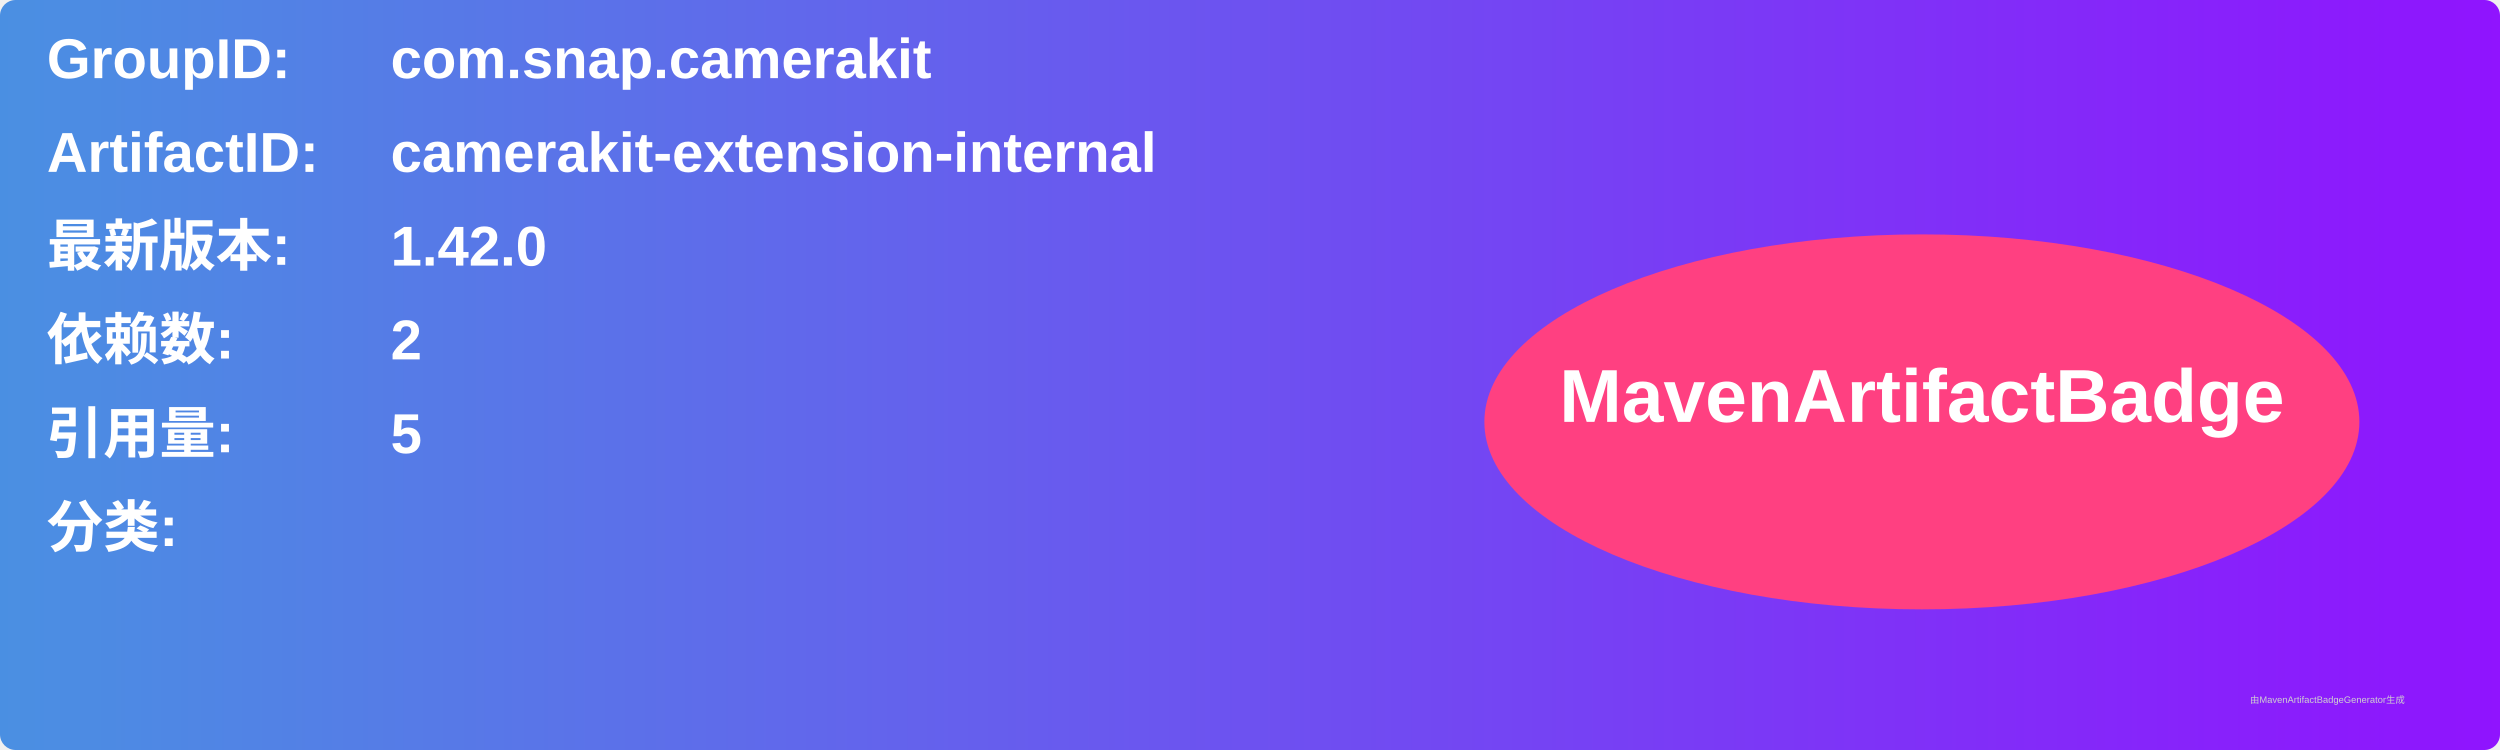
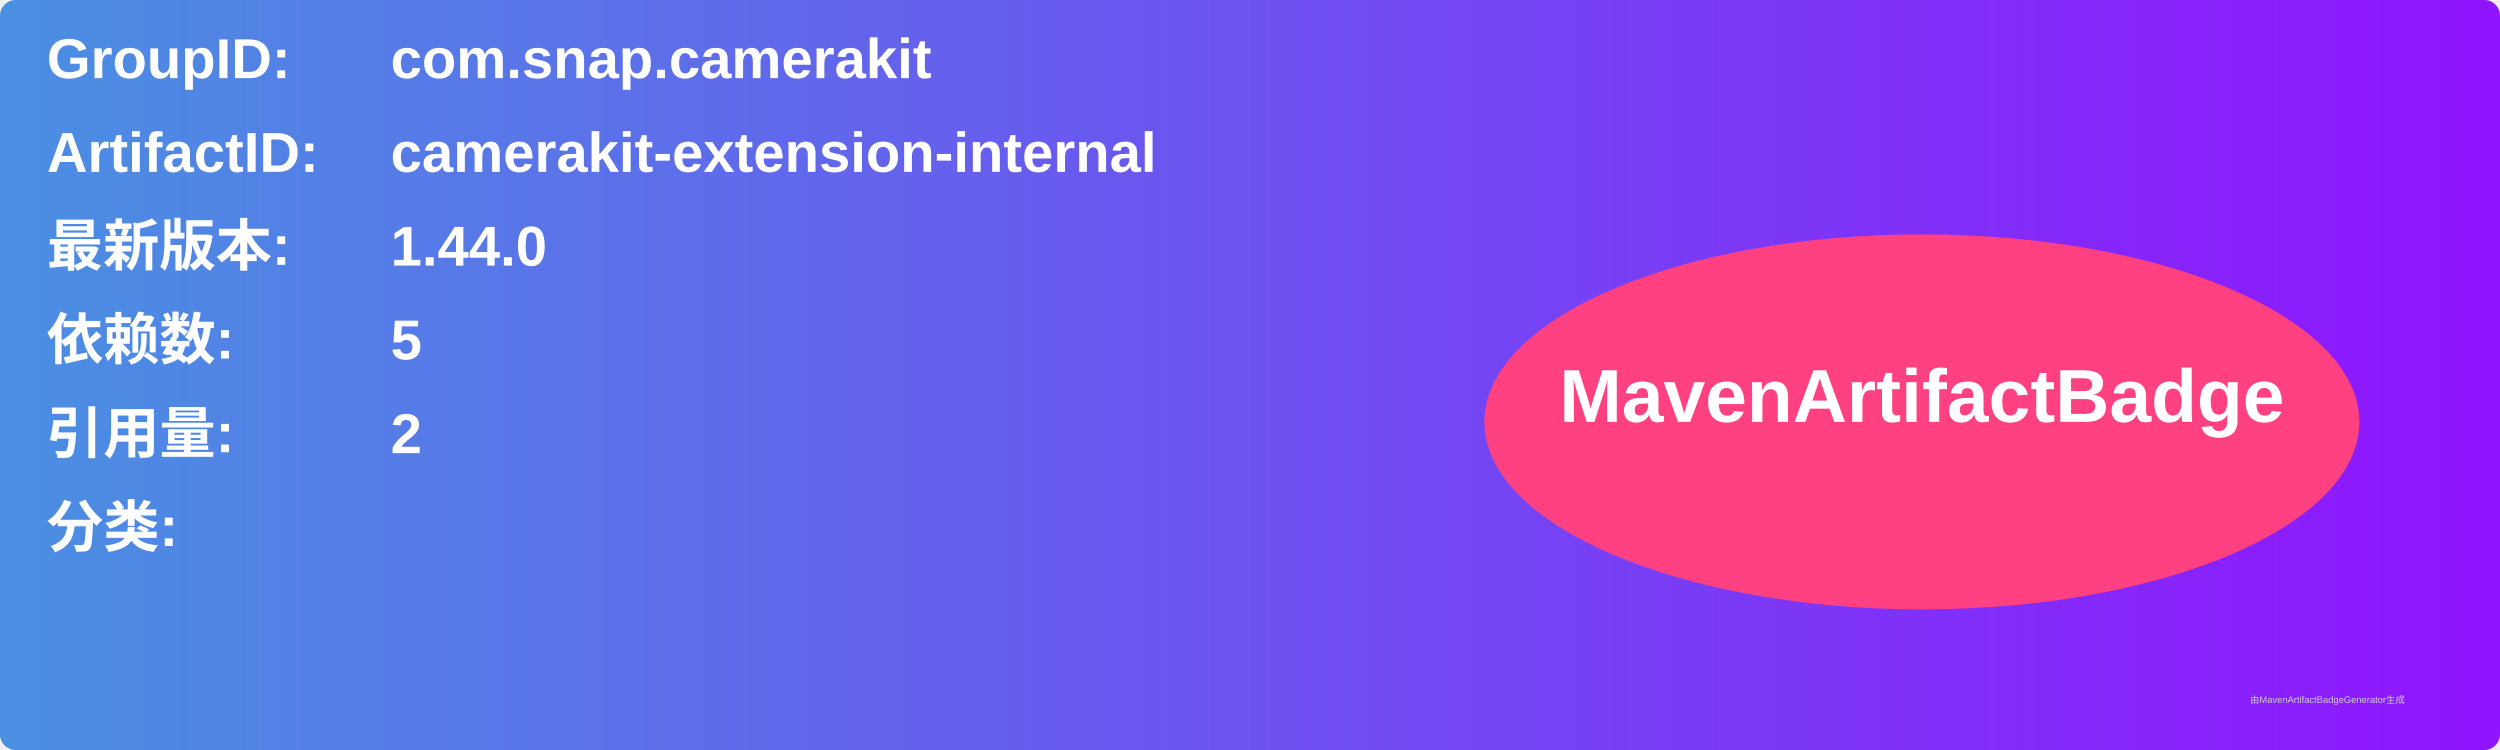
<svg xmlns="http://www.w3.org/2000/svg" width="800" height="240" viewBox="0 0 800 240">
  <linearGradient id="grad" x1="0%" y1="0%" x2="100%" y2="0%">
    <stop offset="0%" stop-color="#4a90e2" />
    <stop offset="100%" stop-color="#9013fe" />
  </linearGradient>
  <rect width="100%" height="100%" rx="5" ry="5" fill="url(#grad)" />
  <g transform="translate(15, 15)">
    <text x="0" y="10" font-family="Arial" font-size="18" fill="white" font-weight="bold" width="260">GroupID:</text>
    <text x="110" y="10" font-family="Arial" font-size="18" fill="white" font-weight="bold" width="460">com.snap.camerakit</text>
    <text x="0" y="40" font-family="Arial" font-size="18" fill="white" font-weight="bold" width="260">ArtifactID:</text>
    <text x="110" y="40" font-family="Arial" font-size="18" fill="white" font-weight="bold" width="460">camerakit-extension-internal</text>
    <text x="0" y="70" font-family="Arial" font-size="18" fill="white" font-weight="bold">最新版本:</text>
    <text x="110" y="70" font-family="Arial" font-size="18" fill="white" font-weight="bold">
-       <tspan font-weight="bold">1.42.0</tspan>
+       <tspan font-weight="bold">1.44.0</tspan>
    </text>
    <text x="0" y="100" font-family="Arial" font-size="18" fill="white" font-weight="bold">依赖数: </text>
    <text x="110" y="100" font-family="Arial" font-size="18" fill="white">
-       <tspan font-weight="bold">2</tspan>
+       <tspan font-weight="bold">5</tspan>
    </text>
    <text x="0" y="130" font-family="Arial" font-size="18" fill="white" font-weight="bold">引用量: </text>
    <text x="110" y="130" font-family="Arial" font-size="18" fill="white">
-       <tspan font-weight="bold">5</tspan>
+       <tspan font-weight="bold">2</tspan>
    </text>
    <text x="0" y="160" font-family="Arial" font-size="18" fill="white" font-weight="bold">分类:</text>
    <text x="10" y="190" font-family="Arial" font-size="10" fill="white">
      <tspan font-weight="bold" />
    </text>
    <ellipse cx="600" cy="120" rx="140" ry="60" fill="#ff4081" />
    <text x="600" y="120" text-anchor="middle" font-family="Arial" font-size="24" fill="white" font-weight="bold">MavenArtifactBadge</text>
  </g>
  <text x="720" y="225" font-family="Arial" font-size="3" fill="#d0d0d0">由MavenArtifactBadgeGenerator生成</text>
</svg>
